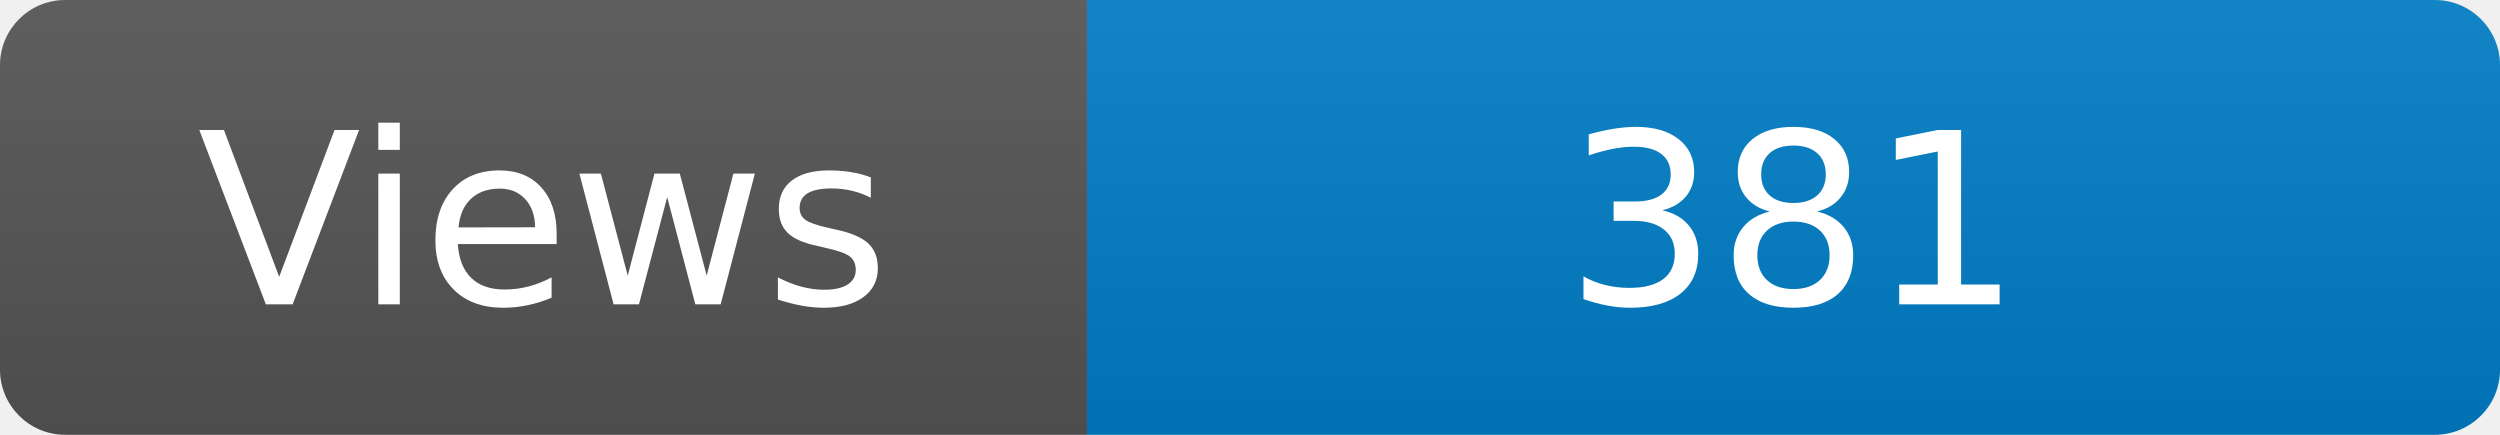
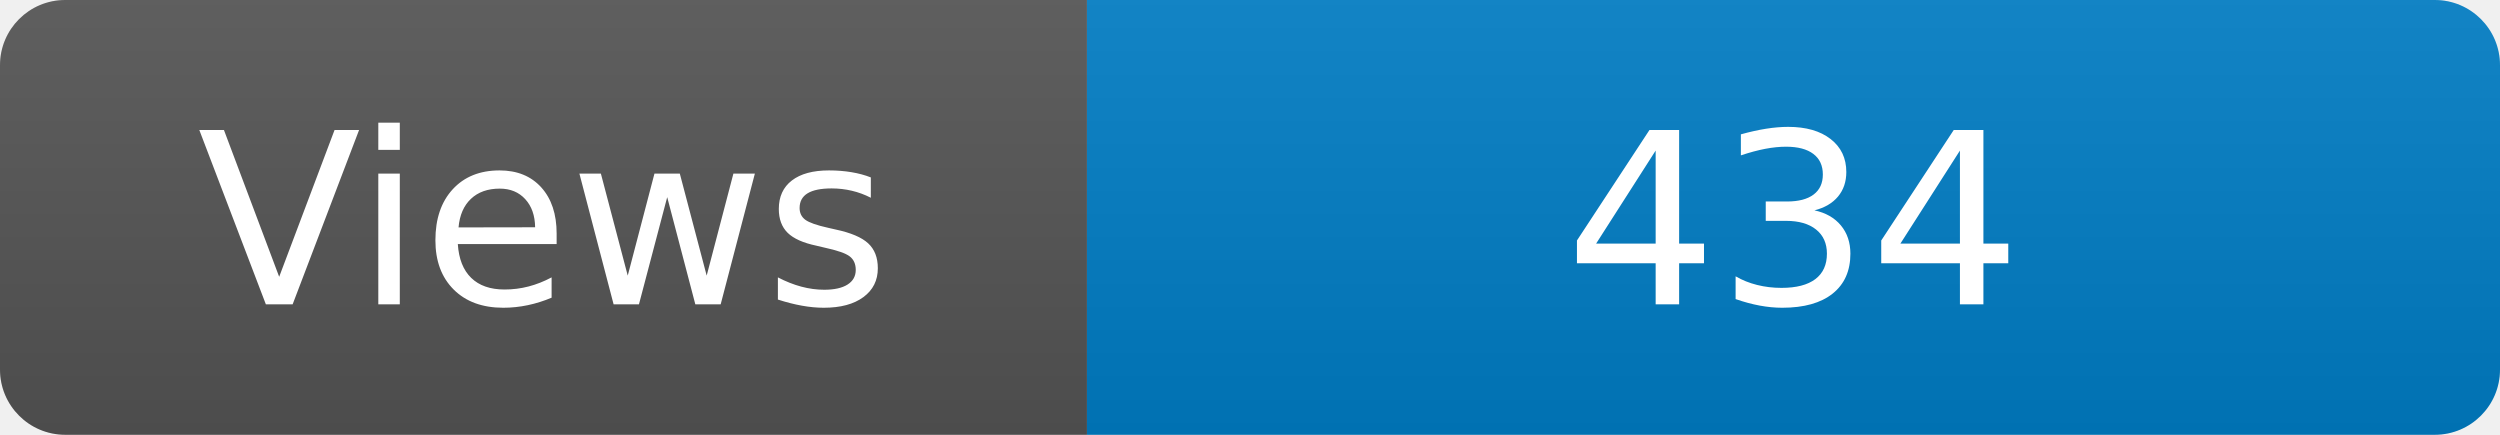
<svg xmlns="http://www.w3.org/2000/svg" width="115" height="20" role="img" aria-label="Maintained?: yes">
  <linearGradient id="s" x2="0" y2="100%">
    <stop offset="0" stop-color="#bbb" stop-opacity=".1" />
    <stop offset="1" stop-opacity=".1" />
  </linearGradient>
  <clipPath id="r">
    <rect width="115" height="20" rx="3" fill="#fff" />
  </clipPath>
  <g clip-path="url(#r)">
    <rect width="50" height="20" fill="#555" />
    <rect x="50" width="160" height="20" fill="#007ec6" />
    <rect width="115" height="20" fill="url(#s)" />
  </g>
  <g fill="#fff" text-anchor="middle" font-family="Verdana,Geneva,DejaVu Sans,sans-serif" font-size="110">
    <text x="250" y="140" transform="scale(.1)" fill="#fff">Views</text>
-     <text x="825" y="140" transform="scale(.1)" fill="#fff">381</text>
+     <text x="825" y="140" transform="scale(.1)" fill="#fff">434</text>
  </g>
</svg>
